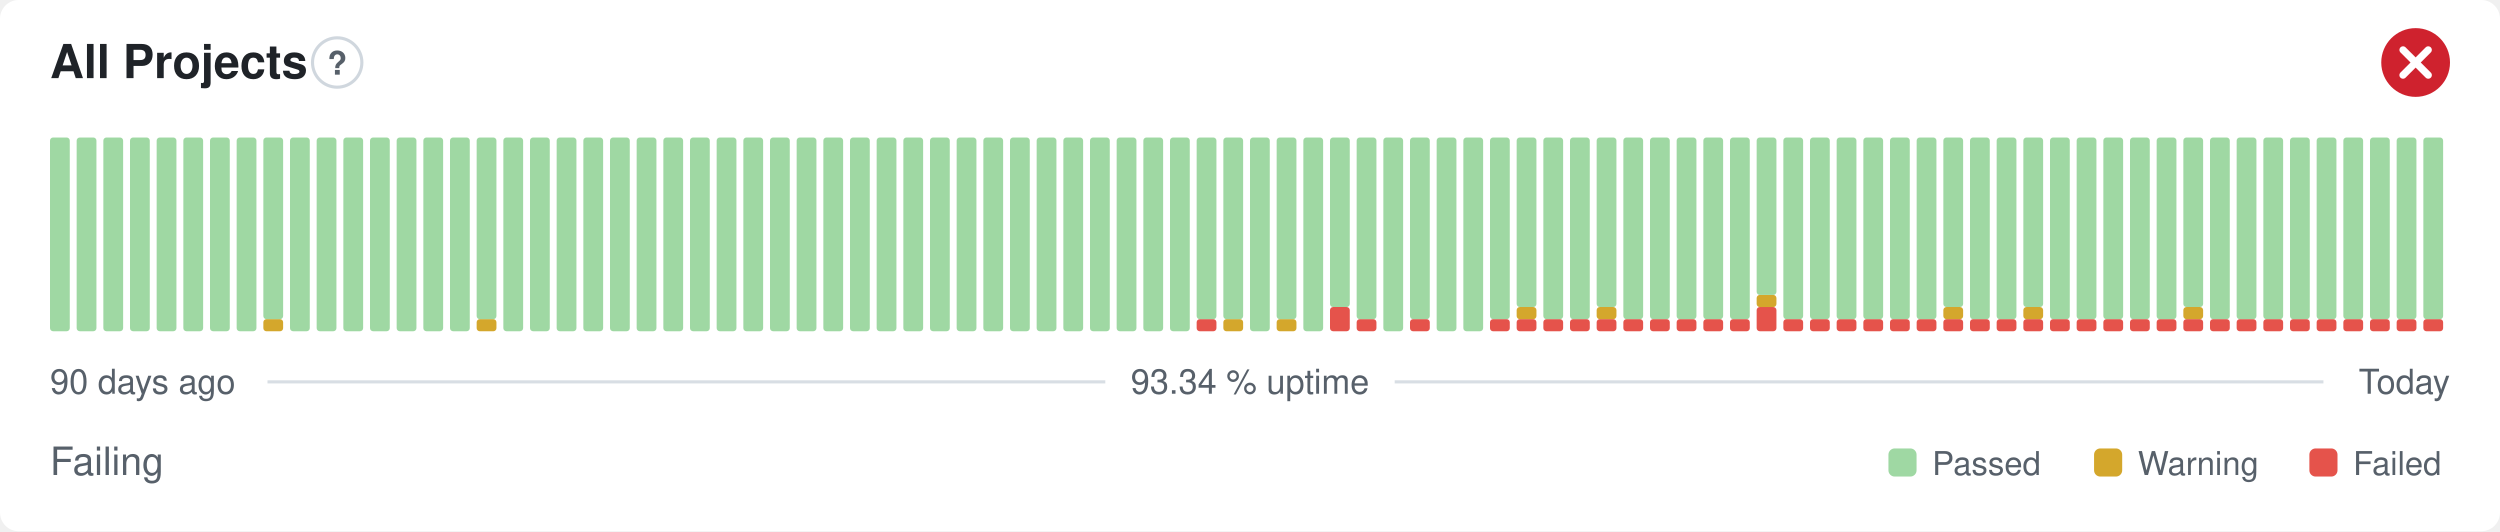
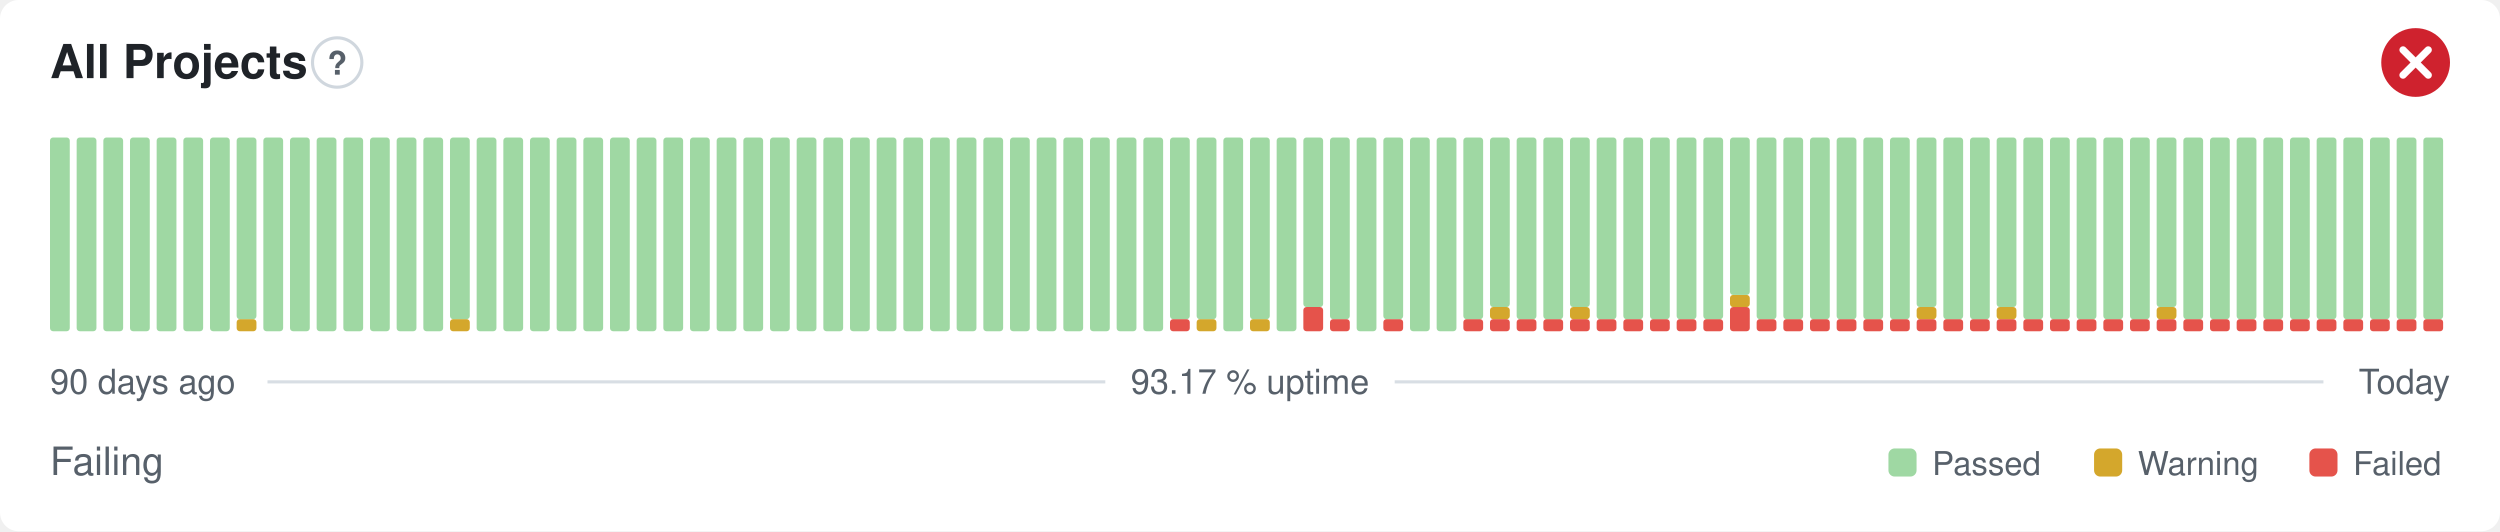
- <svg xmlns="http://www.w3.org/2000/svg" width="800" height="170" viewBox="0 0 800 170" role="img" aria-label="All Projects: Failing, 93.34 % uptime over the last 90 days" font-family="-apple-system,BlinkMacSystemFont,'Segoe UI',Helvetica,Arial,sans-serif">
+ <svg xmlns="http://www.w3.org/2000/svg" width="800" height="170" viewBox="0 0 800 170" role="img" aria-label="All Projects: Failing, 93.17 % uptime over the last 90 days" font-family="-apple-system,BlinkMacSystemFont,'Segoe UI',Helvetica,Arial,sans-serif">
  <style>
    @media (prefers-color-scheme: dark) {
      .bg { fill: #0d1117 }
      .title { fill: #e6edf3 }
      .muted { fill: #8b949e }
      .hint { stroke: #30363d }
      .rule { stroke: #30363d }
      .nodata { fill: #21262d }
    }
  </style>
  <rect class="bg" width="800" height="170" rx="6" fill="#ffffff" />
  <text class="title" x="16" y="25" font-size="15" font-weight="600" fill="#1f2328">All Projects</text>
  <circle class="hint" cx="107.9" cy="20" r="7.9" fill="none" stroke="#d0d7de" stroke-width="1" />
  <text class="muted" x="107.9" y="23.9" text-anchor="middle" font-size="10.4" font-weight="700" fill="#57606a">?</text>
  <circle cx="773" cy="20" r="11" fill="#cf222e" />
  <path d="M768.97 15.97l8.07 8.07M777.03 15.97l-8.07 8.07" fill="none" stroke="#fff" stroke-width="2.31" stroke-linecap="round" stroke-linejoin="round" />
  <rect x="16.00" y="44.00" width="6.33" height="62.00" rx="1" fill="#9fd8a3" />
  <rect x="24.53" y="44.00" width="6.33" height="62.00" rx="1" fill="#9fd8a3" />
  <rect x="33.07" y="44.00" width="6.33" height="62.00" rx="1" fill="#9fd8a3" />
  <rect x="41.60" y="44.00" width="6.33" height="62.00" rx="1" fill="#9fd8a3" />
  <rect x="50.13" y="44.00" width="6.33" height="62.00" rx="1" fill="#9fd8a3" />
  <rect x="58.67" y="44.00" width="6.33" height="62.00" rx="1" fill="#9fd8a3" />
  <rect x="67.20" y="44.00" width="6.33" height="62.00" rx="1" fill="#9fd8a3" />
-   <rect x="75.73" y="44.00" width="6.33" height="62.00" rx="1" fill="#9fd8a3" />
-   <rect x="84.27" y="102.13" width="6.33" height="3.88" rx="1" fill="#d4a72c" />
-   <rect x="84.27" y="44.00" width="6.33" height="58.13" rx="1" fill="#9fd8a3" />
+   <rect x="75.73" y="102.13" width="6.33" height="3.88" rx="1" fill="#d4a72c" />
+   <rect x="75.73" y="44.00" width="6.33" height="58.13" rx="1" fill="#9fd8a3" />
+   <rect x="84.27" y="44.00" width="6.33" height="62.00" rx="1" fill="#9fd8a3" />
  <rect x="92.80" y="44.00" width="6.33" height="62.00" rx="1" fill="#9fd8a3" />
  <rect x="101.33" y="44.00" width="6.33" height="62.00" rx="1" fill="#9fd8a3" />
  <rect x="109.87" y="44.00" width="6.33" height="62.00" rx="1" fill="#9fd8a3" />
  <rect x="118.40" y="44.00" width="6.33" height="62.00" rx="1" fill="#9fd8a3" />
  <rect x="126.93" y="44.00" width="6.33" height="62.00" rx="1" fill="#9fd8a3" />
  <rect x="135.47" y="44.00" width="6.33" height="62.00" rx="1" fill="#9fd8a3" />
-   <rect x="144.00" y="44.00" width="6.33" height="62.00" rx="1" fill="#9fd8a3" />
-   <rect x="152.53" y="102.13" width="6.33" height="3.88" rx="1" fill="#d4a72c" />
-   <rect x="152.53" y="44.00" width="6.33" height="58.13" rx="1" fill="#9fd8a3" />
+   <rect x="144.00" y="102.13" width="6.33" height="3.88" rx="1" fill="#d4a72c" />
+   <rect x="144.00" y="44.00" width="6.33" height="58.13" rx="1" fill="#9fd8a3" />
+   <rect x="152.53" y="44.00" width="6.33" height="62.00" rx="1" fill="#9fd8a3" />
  <rect x="161.07" y="44.00" width="6.33" height="62.00" rx="1" fill="#9fd8a3" />
  <rect x="169.60" y="44.00" width="6.33" height="62.00" rx="1" fill="#9fd8a3" />
  <rect x="178.13" y="44.00" width="6.33" height="62.00" rx="1" fill="#9fd8a3" />
  <rect x="186.67" y="44.00" width="6.33" height="62.00" rx="1" fill="#9fd8a3" />
  <rect x="195.20" y="44.00" width="6.33" height="62.00" rx="1" fill="#9fd8a3" />
  <rect x="203.73" y="44.00" width="6.33" height="62.00" rx="1" fill="#9fd8a3" />
  <rect x="212.27" y="44.00" width="6.33" height="62.00" rx="1" fill="#9fd8a3" />
  <rect x="220.80" y="44.00" width="6.33" height="62.00" rx="1" fill="#9fd8a3" />
  <rect x="229.33" y="44.00" width="6.33" height="62.00" rx="1" fill="#9fd8a3" />
  <rect x="237.87" y="44.00" width="6.33" height="62.00" rx="1" fill="#9fd8a3" />
  <rect x="246.40" y="44.00" width="6.33" height="62.00" rx="1" fill="#9fd8a3" />
  <rect x="254.93" y="44.00" width="6.33" height="62.00" rx="1" fill="#9fd8a3" />
  <rect x="263.47" y="44.00" width="6.33" height="62.00" rx="1" fill="#9fd8a3" />
  <rect x="272.00" y="44.00" width="6.33" height="62.00" rx="1" fill="#9fd8a3" />
  <rect x="280.53" y="44.00" width="6.33" height="62.00" rx="1" fill="#9fd8a3" />
  <rect x="289.07" y="44.00" width="6.33" height="62.00" rx="1" fill="#9fd8a3" />
  <rect x="297.60" y="44.00" width="6.33" height="62.00" rx="1" fill="#9fd8a3" />
  <rect x="306.13" y="44.00" width="6.33" height="62.00" rx="1" fill="#9fd8a3" />
  <rect x="314.67" y="44.00" width="6.33" height="62.00" rx="1" fill="#9fd8a3" />
  <rect x="323.20" y="44.00" width="6.33" height="62.00" rx="1" fill="#9fd8a3" />
  <rect x="331.73" y="44.00" width="6.33" height="62.00" rx="1" fill="#9fd8a3" />
  <rect x="340.27" y="44.00" width="6.33" height="62.00" rx="1" fill="#9fd8a3" />
  <rect x="348.80" y="44.00" width="6.33" height="62.00" rx="1" fill="#9fd8a3" />
  <rect x="357.33" y="44.00" width="6.33" height="62.00" rx="1" fill="#9fd8a3" />
  <rect x="365.87" y="44.00" width="6.33" height="62.00" rx="1" fill="#9fd8a3" />
-   <rect x="374.40" y="44.00" width="6.33" height="62.00" rx="1" fill="#9fd8a3" />
-   <rect x="382.93" y="102.13" width="6.33" height="3.88" rx="1" fill="#e5534b" />
+   <rect x="374.40" y="102.13" width="6.33" height="3.88" rx="1" fill="#e5534b" />
+   <rect x="374.40" y="44.00" width="6.33" height="58.13" rx="1" fill="#9fd8a3" />
+   <rect x="382.93" y="102.13" width="6.33" height="3.88" rx="1" fill="#d4a72c" />
  <rect x="382.93" y="44.00" width="6.33" height="58.13" rx="1" fill="#9fd8a3" />
-   <rect x="391.47" y="102.13" width="6.33" height="3.88" rx="1" fill="#d4a72c" />
-   <rect x="391.47" y="44.00" width="6.33" height="58.13" rx="1" fill="#9fd8a3" />
-   <rect x="400.00" y="44.00" width="6.33" height="62.00" rx="1" fill="#9fd8a3" />
-   <rect x="408.53" y="102.13" width="6.33" height="3.88" rx="1" fill="#d4a72c" />
-   <rect x="408.53" y="44.00" width="6.33" height="58.13" rx="1" fill="#9fd8a3" />
-   <rect x="417.07" y="44.00" width="6.33" height="62.00" rx="1" fill="#9fd8a3" />
-   <rect x="425.60" y="98.25" width="6.33" height="7.75" rx="1" fill="#e5534b" />
-   <rect x="425.60" y="44.00" width="6.33" height="54.25" rx="1" fill="#9fd8a3" />
-   <rect x="434.13" y="102.13" width="6.33" height="3.88" rx="1" fill="#e5534b" />
-   <rect x="434.13" y="44.00" width="6.33" height="58.13" rx="1" fill="#9fd8a3" />
-   <rect x="442.67" y="44.00" width="6.33" height="62.00" rx="1" fill="#9fd8a3" />
-   <rect x="451.20" y="102.13" width="6.33" height="3.88" rx="1" fill="#e5534b" />
-   <rect x="451.20" y="44.00" width="6.33" height="58.13" rx="1" fill="#9fd8a3" />
+   <rect x="391.47" y="44.00" width="6.33" height="62.00" rx="1" fill="#9fd8a3" />
+   <rect x="400.00" y="102.13" width="6.33" height="3.88" rx="1" fill="#d4a72c" />
+   <rect x="400.00" y="44.00" width="6.33" height="58.13" rx="1" fill="#9fd8a3" />
+   <rect x="408.53" y="44.00" width="6.33" height="62.00" rx="1" fill="#9fd8a3" />
+   <rect x="417.07" y="98.25" width="6.33" height="7.75" rx="1" fill="#e5534b" />
+   <rect x="417.07" y="44.00" width="6.33" height="54.25" rx="1" fill="#9fd8a3" />
+   <rect x="425.60" y="102.13" width="6.33" height="3.88" rx="1" fill="#e5534b" />
+   <rect x="425.60" y="44.00" width="6.33" height="58.13" rx="1" fill="#9fd8a3" />
+   <rect x="434.13" y="44.00" width="6.33" height="62.00" rx="1" fill="#9fd8a3" />
+   <rect x="442.67" y="102.13" width="6.33" height="3.88" rx="1" fill="#e5534b" />
+   <rect x="442.67" y="44.00" width="6.33" height="58.13" rx="1" fill="#9fd8a3" />
+   <rect x="451.20" y="44.00" width="6.33" height="62.00" rx="1" fill="#9fd8a3" />
  <rect x="459.73" y="44.00" width="6.33" height="62.00" rx="1" fill="#9fd8a3" />
-   <rect x="468.27" y="44.00" width="6.33" height="62.00" rx="1" fill="#9fd8a3" />
+   <rect x="468.27" y="102.13" width="6.33" height="3.88" rx="1" fill="#e5534b" />
+   <rect x="468.27" y="44.00" width="6.33" height="58.13" rx="1" fill="#9fd8a3" />
  <rect x="476.80" y="102.13" width="6.33" height="3.88" rx="1" fill="#e5534b" />
-   <rect x="476.80" y="44.00" width="6.33" height="58.13" rx="1" fill="#9fd8a3" />
+   <rect x="476.80" y="98.25" width="6.33" height="3.88" rx="1" fill="#d4a72c" />
+   <rect x="476.80" y="44.00" width="6.33" height="54.25" rx="1" fill="#9fd8a3" />
  <rect x="485.33" y="102.13" width="6.33" height="3.88" rx="1" fill="#e5534b" />
-   <rect x="485.33" y="98.25" width="6.33" height="3.88" rx="1" fill="#d4a72c" />
-   <rect x="485.33" y="44.00" width="6.33" height="54.25" rx="1" fill="#9fd8a3" />
+   <rect x="485.33" y="44.00" width="6.33" height="58.13" rx="1" fill="#9fd8a3" />
  <rect x="493.87" y="102.13" width="6.33" height="3.88" rx="1" fill="#e5534b" />
  <rect x="493.87" y="44.00" width="6.33" height="58.13" rx="1" fill="#9fd8a3" />
  <rect x="502.40" y="102.13" width="6.33" height="3.88" rx="1" fill="#e5534b" />
-   <rect x="502.40" y="44.00" width="6.33" height="58.13" rx="1" fill="#9fd8a3" />
+   <rect x="502.40" y="98.25" width="6.33" height="3.88" rx="1" fill="#d4a72c" />
+   <rect x="502.40" y="44.00" width="6.33" height="54.25" rx="1" fill="#9fd8a3" />
  <rect x="510.93" y="102.13" width="6.33" height="3.88" rx="1" fill="#e5534b" />
-   <rect x="510.93" y="98.25" width="6.33" height="3.88" rx="1" fill="#d4a72c" />
-   <rect x="510.93" y="44.00" width="6.33" height="54.25" rx="1" fill="#9fd8a3" />
+   <rect x="510.93" y="44.00" width="6.33" height="58.13" rx="1" fill="#9fd8a3" />
  <rect x="519.47" y="102.13" width="6.33" height="3.88" rx="1" fill="#e5534b" />
  <rect x="519.47" y="44.00" width="6.33" height="58.13" rx="1" fill="#9fd8a3" />
  <rect x="528.00" y="102.13" width="6.33" height="3.88" rx="1" fill="#e5534b" />
  <rect x="528.00" y="44.00" width="6.33" height="58.13" rx="1" fill="#9fd8a3" />
  <rect x="536.53" y="102.13" width="6.33" height="3.88" rx="1" fill="#e5534b" />
  <rect x="536.53" y="44.00" width="6.33" height="58.13" rx="1" fill="#9fd8a3" />
  <rect x="545.07" y="102.13" width="6.33" height="3.88" rx="1" fill="#e5534b" />
  <rect x="545.07" y="44.00" width="6.33" height="58.13" rx="1" fill="#9fd8a3" />
-   <rect x="553.60" y="102.13" width="6.33" height="3.88" rx="1" fill="#e5534b" />
-   <rect x="553.60" y="44.00" width="6.33" height="58.13" rx="1" fill="#9fd8a3" />
-   <rect x="562.13" y="98.25" width="6.33" height="7.75" rx="1" fill="#e5534b" />
-   <rect x="562.13" y="94.38" width="6.33" height="3.88" rx="1" fill="#d4a72c" />
-   <rect x="562.13" y="44.00" width="6.33" height="50.38" rx="1" fill="#9fd8a3" />
+   <rect x="553.60" y="98.25" width="6.33" height="7.75" rx="1" fill="#e5534b" />
+   <rect x="553.60" y="94.38" width="6.33" height="3.88" rx="1" fill="#d4a72c" />
+   <rect x="553.60" y="44.00" width="6.33" height="50.38" rx="1" fill="#9fd8a3" />
+   <rect x="562.13" y="102.13" width="6.33" height="3.88" rx="1" fill="#e5534b" />
+   <rect x="562.13" y="44.00" width="6.33" height="58.13" rx="1" fill="#9fd8a3" />
  <rect x="570.67" y="102.13" width="6.33" height="3.88" rx="1" fill="#e5534b" />
  <rect x="570.67" y="44.00" width="6.33" height="58.13" rx="1" fill="#9fd8a3" />
  <rect x="579.20" y="102.13" width="6.33" height="3.88" rx="1" fill="#e5534b" />
  <rect x="579.20" y="44.00" width="6.33" height="58.13" rx="1" fill="#9fd8a3" />
  <rect x="587.73" y="102.13" width="6.33" height="3.88" rx="1" fill="#e5534b" />
  <rect x="587.73" y="44.00" width="6.33" height="58.13" rx="1" fill="#9fd8a3" />
  <rect x="596.27" y="102.13" width="6.33" height="3.88" rx="1" fill="#e5534b" />
  <rect x="596.27" y="44.00" width="6.33" height="58.13" rx="1" fill="#9fd8a3" />
  <rect x="604.80" y="102.13" width="6.33" height="3.88" rx="1" fill="#e5534b" />
  <rect x="604.80" y="44.00" width="6.33" height="58.13" rx="1" fill="#9fd8a3" />
  <rect x="613.33" y="102.13" width="6.33" height="3.88" rx="1" fill="#e5534b" />
-   <rect x="613.33" y="44.00" width="6.33" height="58.13" rx="1" fill="#9fd8a3" />
+   <rect x="613.33" y="98.25" width="6.33" height="3.88" rx="1" fill="#d4a72c" />
+   <rect x="613.33" y="44.00" width="6.33" height="54.25" rx="1" fill="#9fd8a3" />
  <rect x="621.87" y="102.13" width="6.33" height="3.88" rx="1" fill="#e5534b" />
-   <rect x="621.87" y="98.25" width="6.33" height="3.88" rx="1" fill="#d4a72c" />
-   <rect x="621.87" y="44.00" width="6.33" height="54.25" rx="1" fill="#9fd8a3" />
+   <rect x="621.87" y="44.00" width="6.33" height="58.13" rx="1" fill="#9fd8a3" />
  <rect x="630.40" y="102.13" width="6.33" height="3.88" rx="1" fill="#e5534b" />
  <rect x="630.40" y="44.00" width="6.33" height="58.13" rx="1" fill="#9fd8a3" />
  <rect x="638.93" y="102.13" width="6.33" height="3.88" rx="1" fill="#e5534b" />
-   <rect x="638.93" y="44.00" width="6.33" height="58.13" rx="1" fill="#9fd8a3" />
+   <rect x="638.93" y="98.25" width="6.33" height="3.88" rx="1" fill="#d4a72c" />
+   <rect x="638.93" y="44.00" width="6.33" height="54.25" rx="1" fill="#9fd8a3" />
  <rect x="647.47" y="102.13" width="6.33" height="3.88" rx="1" fill="#e5534b" />
-   <rect x="647.47" y="98.25" width="6.33" height="3.88" rx="1" fill="#d4a72c" />
-   <rect x="647.47" y="44.00" width="6.33" height="54.25" rx="1" fill="#9fd8a3" />
+   <rect x="647.47" y="44.00" width="6.33" height="58.13" rx="1" fill="#9fd8a3" />
  <rect x="656.00" y="102.13" width="6.33" height="3.88" rx="1" fill="#e5534b" />
  <rect x="656.00" y="44.00" width="6.33" height="58.13" rx="1" fill="#9fd8a3" />
  <rect x="664.53" y="102.13" width="6.33" height="3.88" rx="1" fill="#e5534b" />
  <rect x="664.53" y="44.00" width="6.33" height="58.13" rx="1" fill="#9fd8a3" />
  <rect x="673.07" y="102.13" width="6.33" height="3.88" rx="1" fill="#e5534b" />
  <rect x="673.07" y="44.00" width="6.33" height="58.13" rx="1" fill="#9fd8a3" />
  <rect x="681.60" y="102.13" width="6.33" height="3.88" rx="1" fill="#e5534b" />
  <rect x="681.60" y="44.00" width="6.33" height="58.13" rx="1" fill="#9fd8a3" />
  <rect x="690.13" y="102.13" width="6.33" height="3.88" rx="1" fill="#e5534b" />
-   <rect x="690.13" y="44.00" width="6.33" height="58.13" rx="1" fill="#9fd8a3" />
+   <rect x="690.13" y="98.25" width="6.33" height="3.88" rx="1" fill="#d4a72c" />
+   <rect x="690.13" y="44.00" width="6.33" height="54.25" rx="1" fill="#9fd8a3" />
  <rect x="698.67" y="102.13" width="6.33" height="3.88" rx="1" fill="#e5534b" />
-   <rect x="698.67" y="98.25" width="6.33" height="3.88" rx="1" fill="#d4a72c" />
-   <rect x="698.67" y="44.00" width="6.33" height="54.25" rx="1" fill="#9fd8a3" />
+   <rect x="698.67" y="44.00" width="6.33" height="58.13" rx="1" fill="#9fd8a3" />
  <rect x="707.20" y="102.13" width="6.33" height="3.88" rx="1" fill="#e5534b" />
  <rect x="707.20" y="44.00" width="6.33" height="58.13" rx="1" fill="#9fd8a3" />
  <rect x="715.73" y="102.13" width="6.33" height="3.88" rx="1" fill="#e5534b" />
  <rect x="715.73" y="44.00" width="6.33" height="58.13" rx="1" fill="#9fd8a3" />
  <rect x="724.27" y="102.13" width="6.33" height="3.88" rx="1" fill="#e5534b" />
  <rect x="724.27" y="44.00" width="6.33" height="58.13" rx="1" fill="#9fd8a3" />
  <rect x="732.80" y="102.13" width="6.33" height="3.88" rx="1" fill="#e5534b" />
  <rect x="732.80" y="44.00" width="6.33" height="58.13" rx="1" fill="#9fd8a3" />
  <rect x="741.33" y="102.13" width="6.33" height="3.88" rx="1" fill="#e5534b" />
  <rect x="741.33" y="44.00" width="6.33" height="58.13" rx="1" fill="#9fd8a3" />
  <rect x="749.87" y="102.13" width="6.33" height="3.88" rx="1" fill="#e5534b" />
  <rect x="749.87" y="44.00" width="6.33" height="58.13" rx="1" fill="#9fd8a3" />
  <rect x="758.40" y="102.13" width="6.33" height="3.88" rx="1" fill="#e5534b" />
  <rect x="758.40" y="44.00" width="6.33" height="58.13" rx="1" fill="#9fd8a3" />
  <rect x="766.93" y="102.13" width="6.33" height="3.88" rx="1" fill="#e5534b" />
  <rect x="766.93" y="44.00" width="6.33" height="58.13" rx="1" fill="#9fd8a3" />
  <rect x="775.47" y="102.13" width="6.33" height="3.88" rx="1" fill="#e5534b" />
  <rect x="775.47" y="44.00" width="6.33" height="58.13" rx="1" fill="#9fd8a3" />
  <text class="muted" x="16" y="126" font-size="11" fill="#57606a">90 days ago</text>
-   <text class="muted" x="400" y="126" text-anchor="middle" font-size="11" fill="#57606a">93.34 % uptime</text>
+   <text class="muted" x="400" y="126" text-anchor="middle" font-size="11" fill="#57606a">93.17 % uptime</text>
  <text class="muted" x="784" y="126" text-anchor="end" font-size="11" fill="#57606a">Today</text>
  <line class="rule" x1="85.6" y1="122.2" x2="353.7" y2="122.2" stroke="#d8dee4" stroke-width="1" />
  <line class="rule" x1="446.3" y1="122.2" x2="743.5" y2="122.2" stroke="#d8dee4" stroke-width="1" />
  <text class="muted" x="16" y="152" font-size="12.5" fill="#57606a">Failing</text>
  <rect x="604.3" y="143.5" width="9.0" height="9.0" rx="2" fill="#9fd8a3" />
  <text class="muted" x="618.3" y="152" font-size="10.5" fill="#57606a">Passed</text>
  <rect x="670.1" y="143.5" width="9.0" height="9.0" rx="2" fill="#d4a72c" />
  <text class="muted" x="684.1" y="152" font-size="10.5" fill="#57606a">Warning</text>
  <rect x="739.0" y="143.5" width="9.0" height="9.0" rx="2" fill="#e5534b" />
  <text class="muted" x="753.0" y="152" font-size="10.5" fill="#57606a">Failed</text>
</svg>
